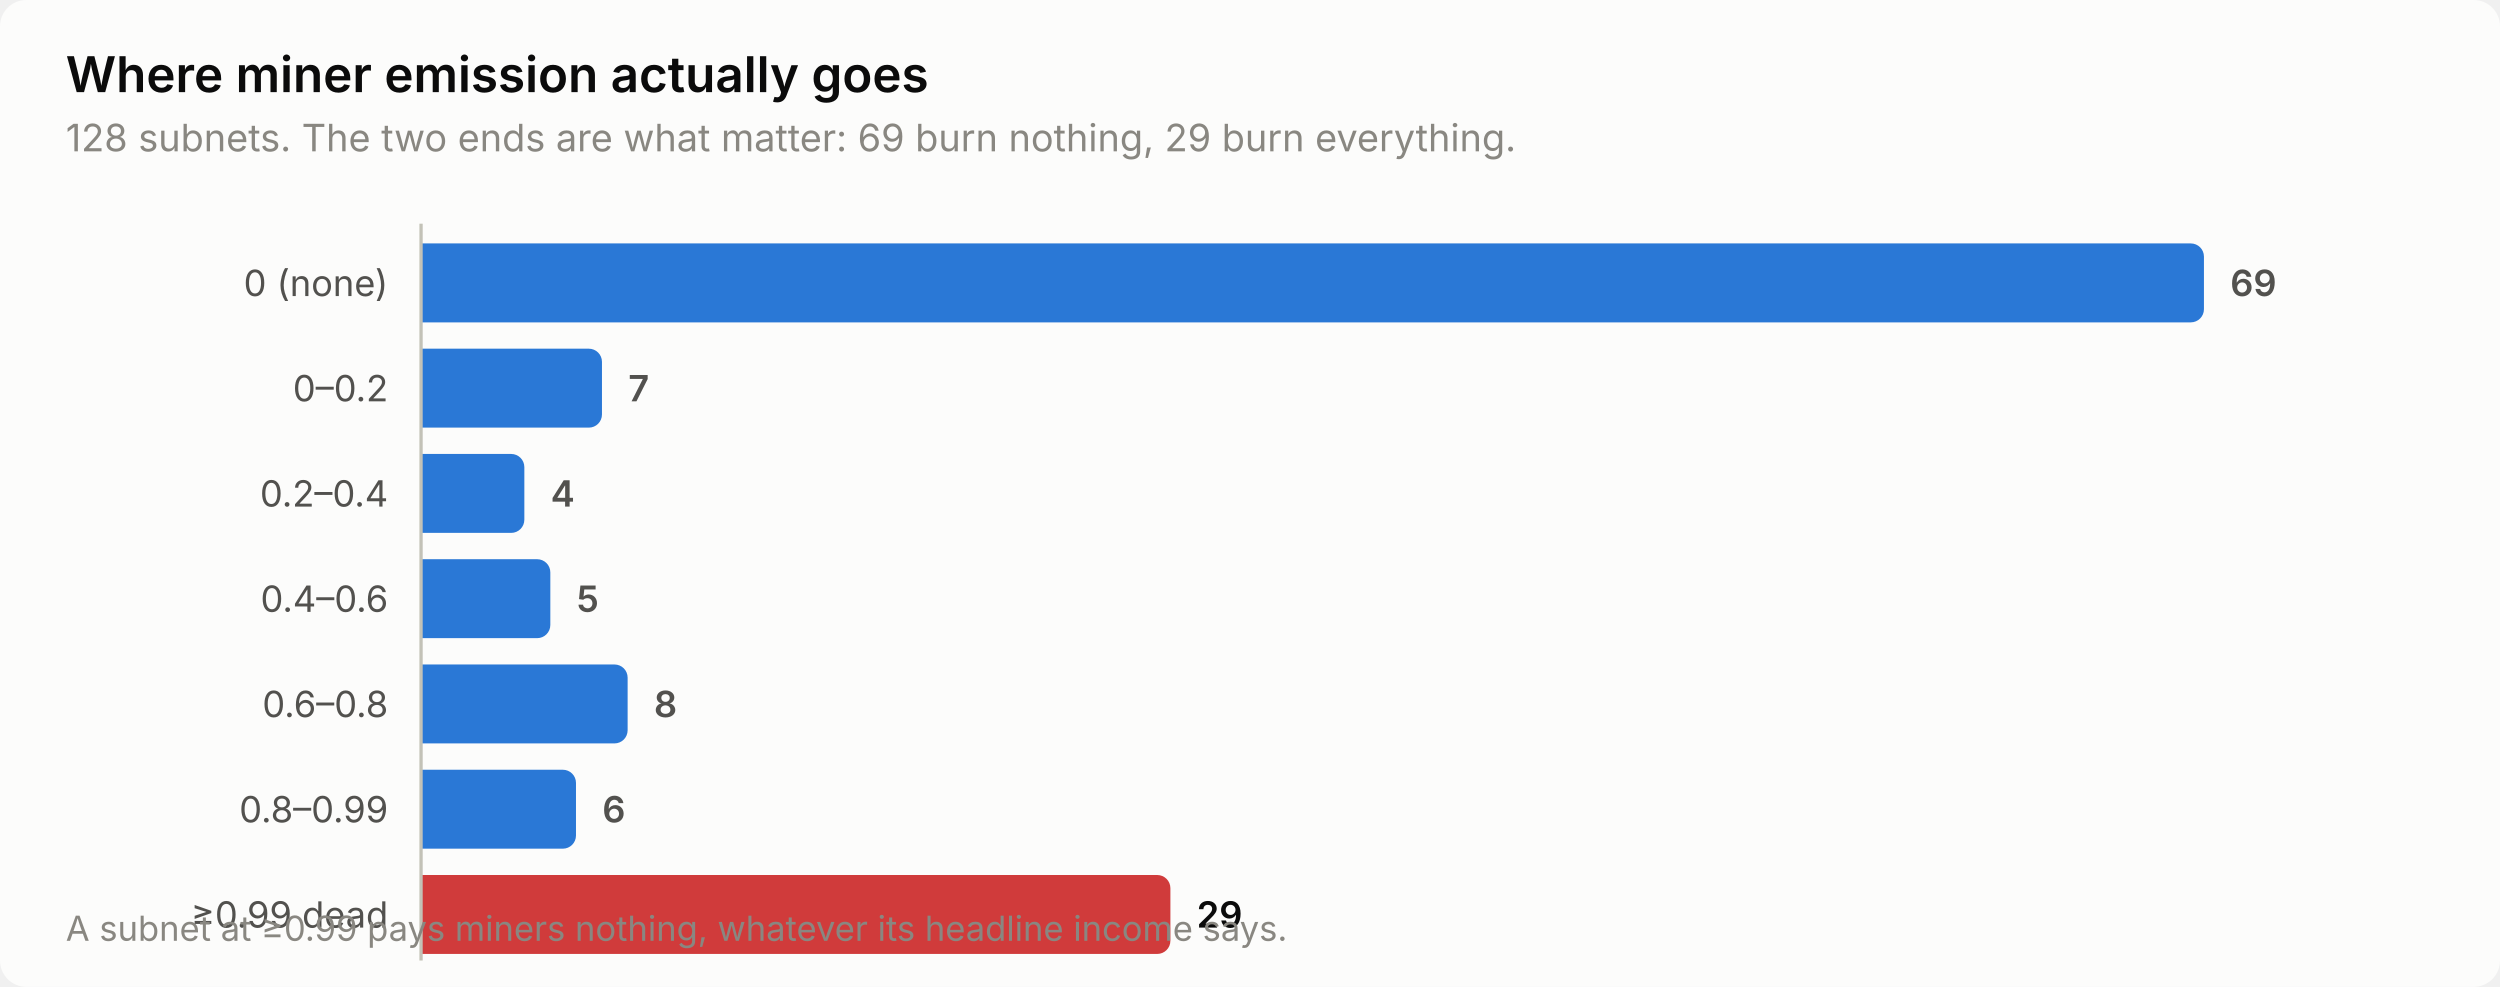
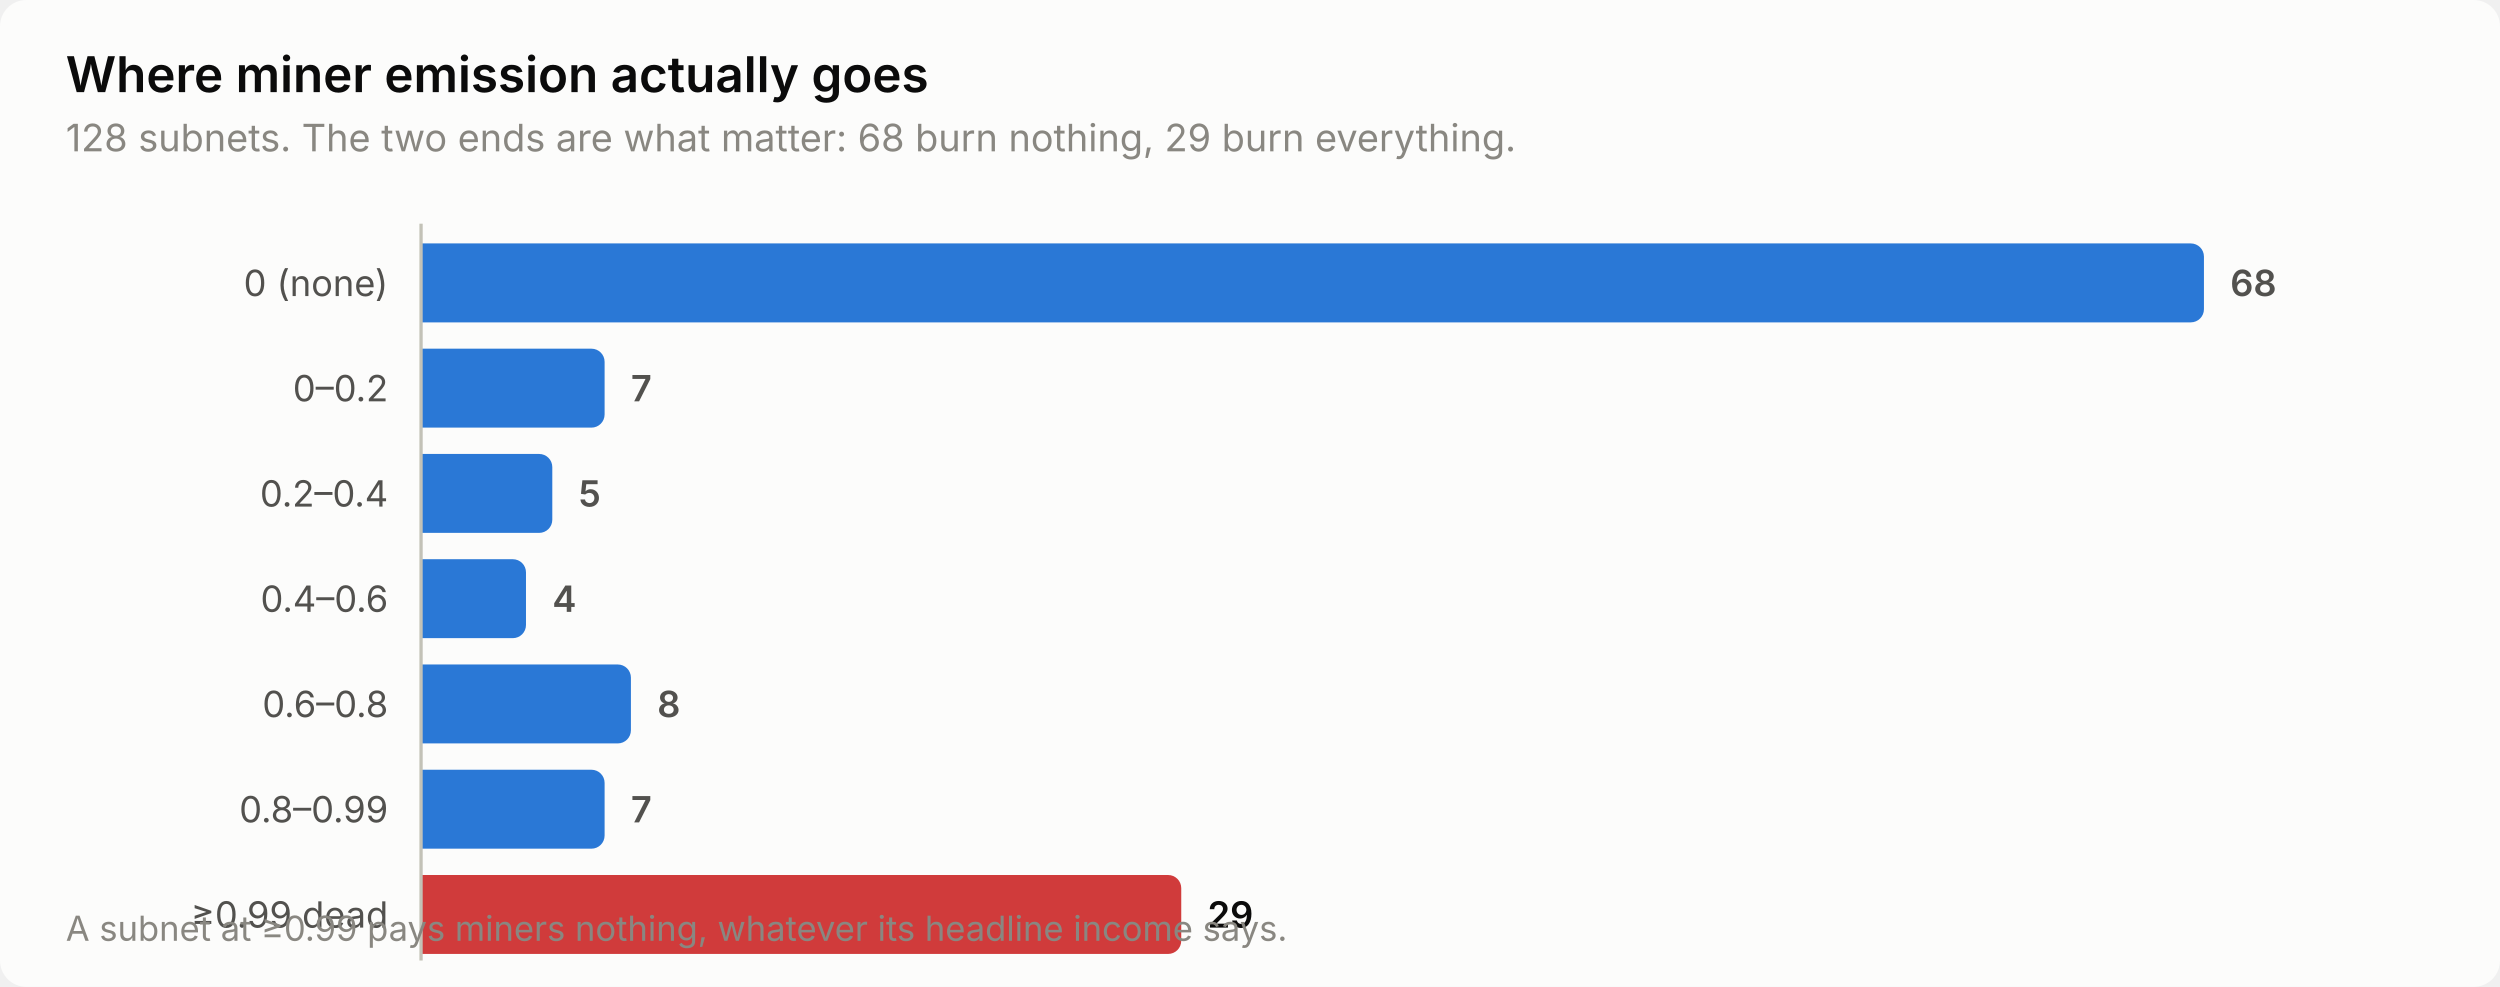
<svg xmlns="http://www.w3.org/2000/svg" width="760" height="300" viewBox="0 0 760 300" role="img" aria-label="Where miner emission actually goes">
  <style>
    text { font-family: system-ui, -apple-system, 'Segoe UI', sans-serif; }
    .t-title { font-size: 15px; font-weight: 600; }
    .t-sub { font-size: 11.5px; }
    .t-lab { font-size: 11px; }
    .t-val { font-size: 11px; font-weight: 600; font-variant-numeric: tabular-nums; }
    .t-tick { font-size: 10.5px; font-variant-numeric: tabular-nums; }

    .surface { fill: #fcfcfb; }
    .ink { fill: #0b0b0b; }
    .ink2 { fill: #52514e; }
    .muted { fill: #898781; }
    .grid { stroke: #e1e0d9; }
    .axis { stroke: #c3c2b7; }
    .accent { fill: #2a78d6; }
    .critical { fill: #d03b3b; }
    .deemph { fill: #d8d7d0; }

    @media (prefers-color-scheme: dark) {
      .surface { fill: #1a1a19; }
      .ink { fill: #ffffff; }
      .ink2 { fill: #c3c2b7; }
      .muted { fill: #898781; }
      .grid { stroke: #2c2c2a; }
      .axis { stroke: #383835; }
      .accent { fill: #3987e5; }
      .deemph { fill: #3a3a37; }
    }
</style>
  <rect class="surface" width="760" height="300" rx="8" />
  <text class="ink t-title" x="20" y="28">Where miner emission actually goes</text>
-   <text class="muted t-sub" x="20" y="46">128 subnets. The two ends are what matter: 69 burn nothing, 29 burn everything.</text>
+   <text class="muted t-sub" x="20" y="46">128 subnets. The two ends are what matter: 68 burn nothing, 29 burn everything.</text>
  <text class="ink2 t-lab" x="118" y="90" text-anchor="end">0 (none)</text>
  <path class="accent" d="M128.0,74.0 H666.0 a4.0,4.0 0 0 1 4.0,4.0 V94.0 a4.0,4.0 0 0 1 -4.0,4.0 H128.0 Z" />
-   <text class="ink2 t-val" x="678.0" y="90">69</text>
+   <text class="ink2 t-val" x="678.0" y="90">68</text>
  <text class="ink2 t-lab" x="118" y="122" text-anchor="end">0–0.2</text>
-   <path class="accent" d="M128.0,106.0 H179.0 a4.0,4.0 0 0 1 4.0,4.0 V126.0 a4.0,4.0 0 0 1 -4.0,4.0 H128.0 Z" />
-   <text class="ink2 t-val" x="191.0" y="122">7</text>
+   <path class="accent" d="M128.0,106.0 H179.8 a4.0,4.0 0 0 1 4.0,4.0 V126.0 a4.0,4.0 0 0 1 -4.0,4.0 H128.0 Z" />
+   <text class="ink2 t-val" x="191.8" y="122">7</text>
  <text class="ink2 t-lab" x="118" y="154" text-anchor="end">0.2–0.4</text>
-   <path class="accent" d="M128.0,138.0 H155.4 a4.0,4.0 0 0 1 4.0,4.0 V158.0 a4.0,4.0 0 0 1 -4.0,4.0 H128.0 Z" />
-   <text class="ink2 t-val" x="167.4" y="154">4</text>
+   <path class="accent" d="M128.0,138.0 H163.9 a4.0,4.0 0 0 1 4.0,4.0 V158.0 a4.0,4.0 0 0 1 -4.0,4.0 H128.0 Z" />
+   <text class="ink2 t-val" x="175.9" y="154">5</text>
  <text class="ink2 t-lab" x="118" y="186" text-anchor="end">0.4–0.6</text>
-   <path class="accent" d="M128.0,170.0 H163.3 a4.0,4.0 0 0 1 4.0,4.0 V190.0 a4.0,4.0 0 0 1 -4.0,4.0 H128.0 Z" />
-   <text class="ink2 t-val" x="175.3" y="186">5</text>
+   <path class="accent" d="M128.0,170.0 H155.9 a4.0,4.0 0 0 1 4.0,4.0 V190.0 a4.0,4.0 0 0 1 -4.0,4.0 H128.0 Z" />
+   <text class="ink2 t-val" x="167.9" y="186">4</text>
  <text class="ink2 t-lab" x="118" y="218" text-anchor="end">0.6–0.8</text>
-   <path class="accent" d="M128.0,202.0 H186.8 a4.0,4.0 0 0 1 4.0,4.0 V222.0 a4.0,4.0 0 0 1 -4.0,4.0 H128.0 Z" />
-   <text class="ink2 t-val" x="198.8" y="218">8</text>
+   <path class="accent" d="M128.0,202.0 H187.8 a4.0,4.0 0 0 1 4.0,4.0 V222.0 a4.0,4.0 0 0 1 -4.0,4.0 H128.0 Z" />
+   <text class="ink2 t-val" x="199.8" y="218">8</text>
  <text class="ink2 t-lab" x="118" y="250" text-anchor="end">0.8–0.99</text>
-   <path class="accent" d="M128.0,234.0 H171.1 a4.0,4.0 0 0 1 4.0,4.0 V254.0 a4.0,4.0 0 0 1 -4.0,4.0 H128.0 Z" />
-   <text class="ink2 t-val" x="183.1" y="250">6</text>
+   <path class="accent" d="M128.0,234.0 H179.8 a4.0,4.0 0 0 1 4.0,4.0 V254.0 a4.0,4.0 0 0 1 -4.0,4.0 H128.0 Z" />
+   <text class="ink2 t-val" x="191.8" y="250">7</text>
  <text class="ink2 t-lab" x="118" y="282" text-anchor="end">≥0.99 dead</text>
-   <path class="critical" d="M128.0,266.0 H351.8 a4.0,4.0 0 0 1 4.0,4.0 V286.0 a4.0,4.0 0 0 1 -4.0,4.0 H128.0 Z" />
-   <text class="ink t-val" x="363.8" y="282">29</text>
+   <path class="critical" d="M128.0,266.0 H355.1 a4.0,4.0 0 0 1 4.0,4.0 V286.0 a4.0,4.0 0 0 1 -4.0,4.0 H128.0 Z" />
+   <text class="ink t-val" x="367.1" y="282">29</text>
  <line class="axis" x1="128" y1="68" x2="128" y2="292" stroke-width="1" />
  <text class="muted t-tick" x="20" y="286">A subnet at ≥0.99 pays miners nothing, whatever its headline income says.</text>
</svg>
